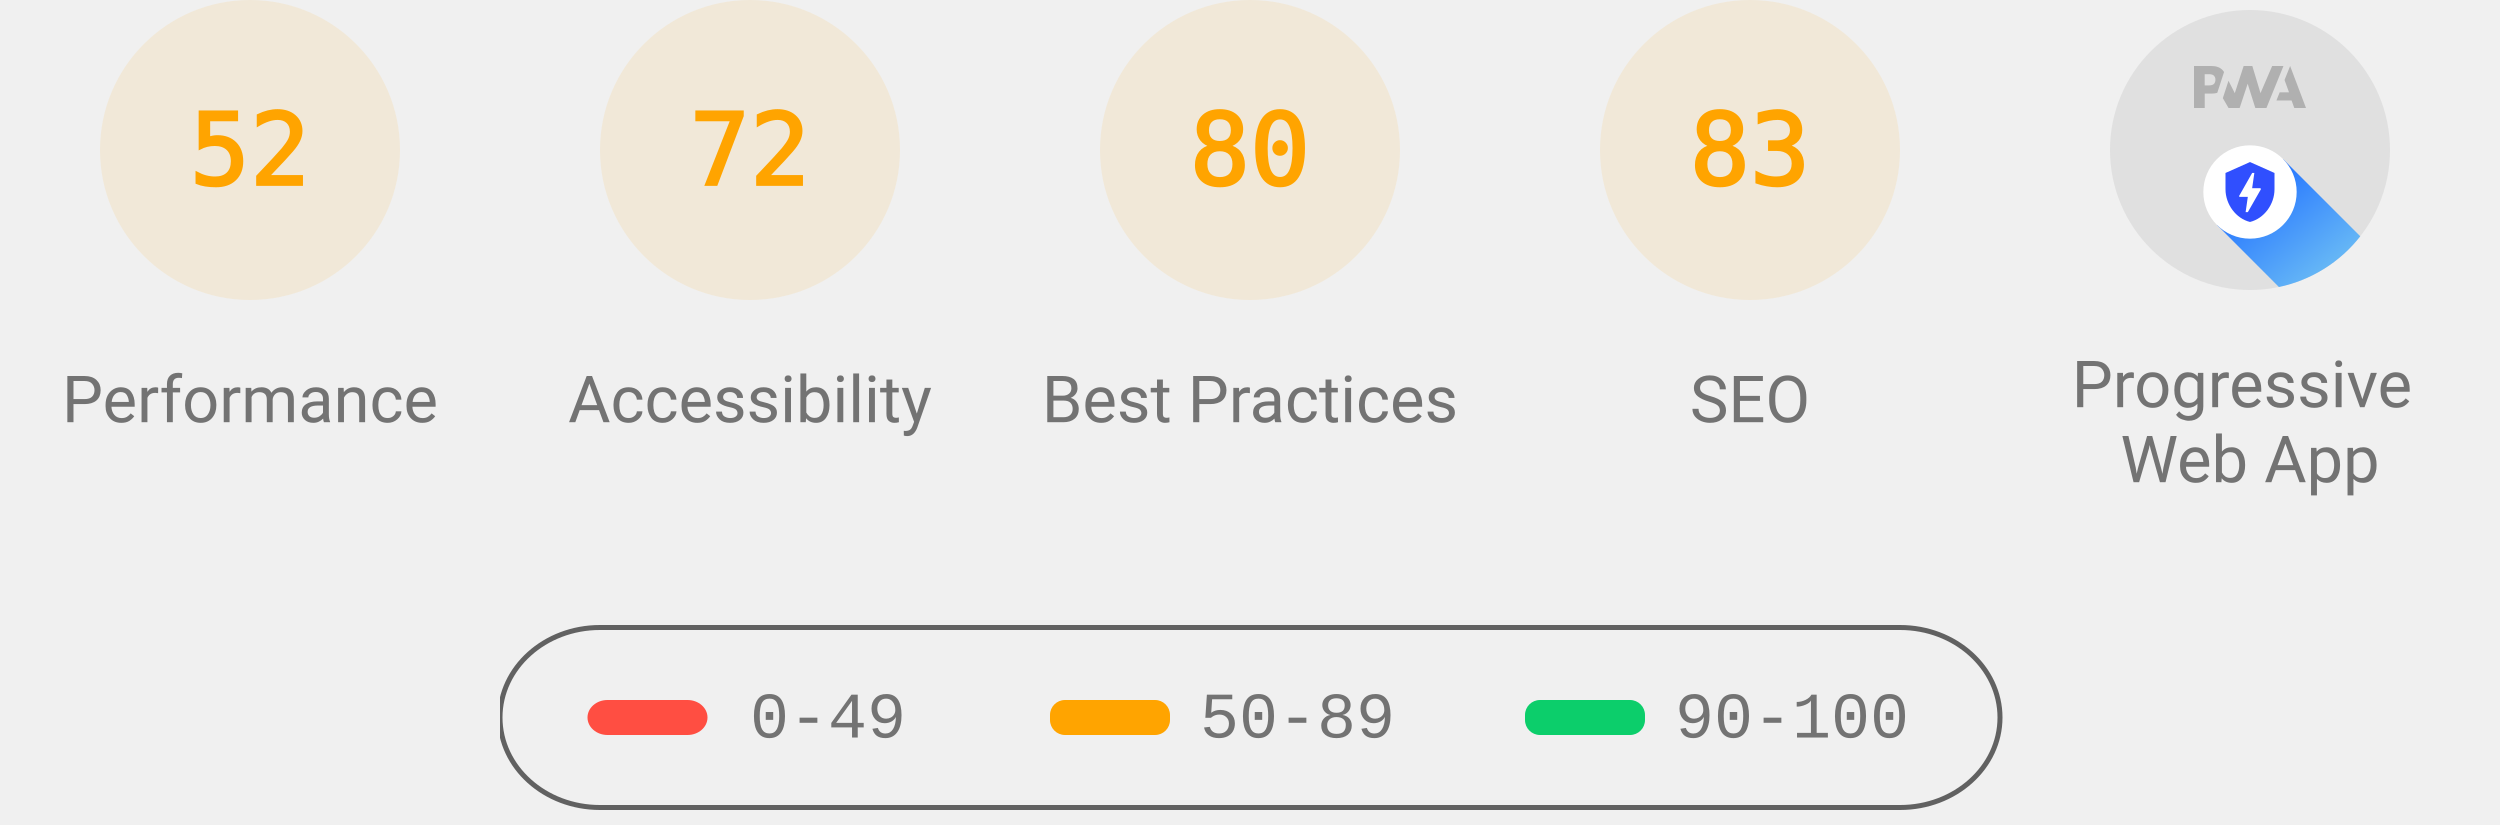
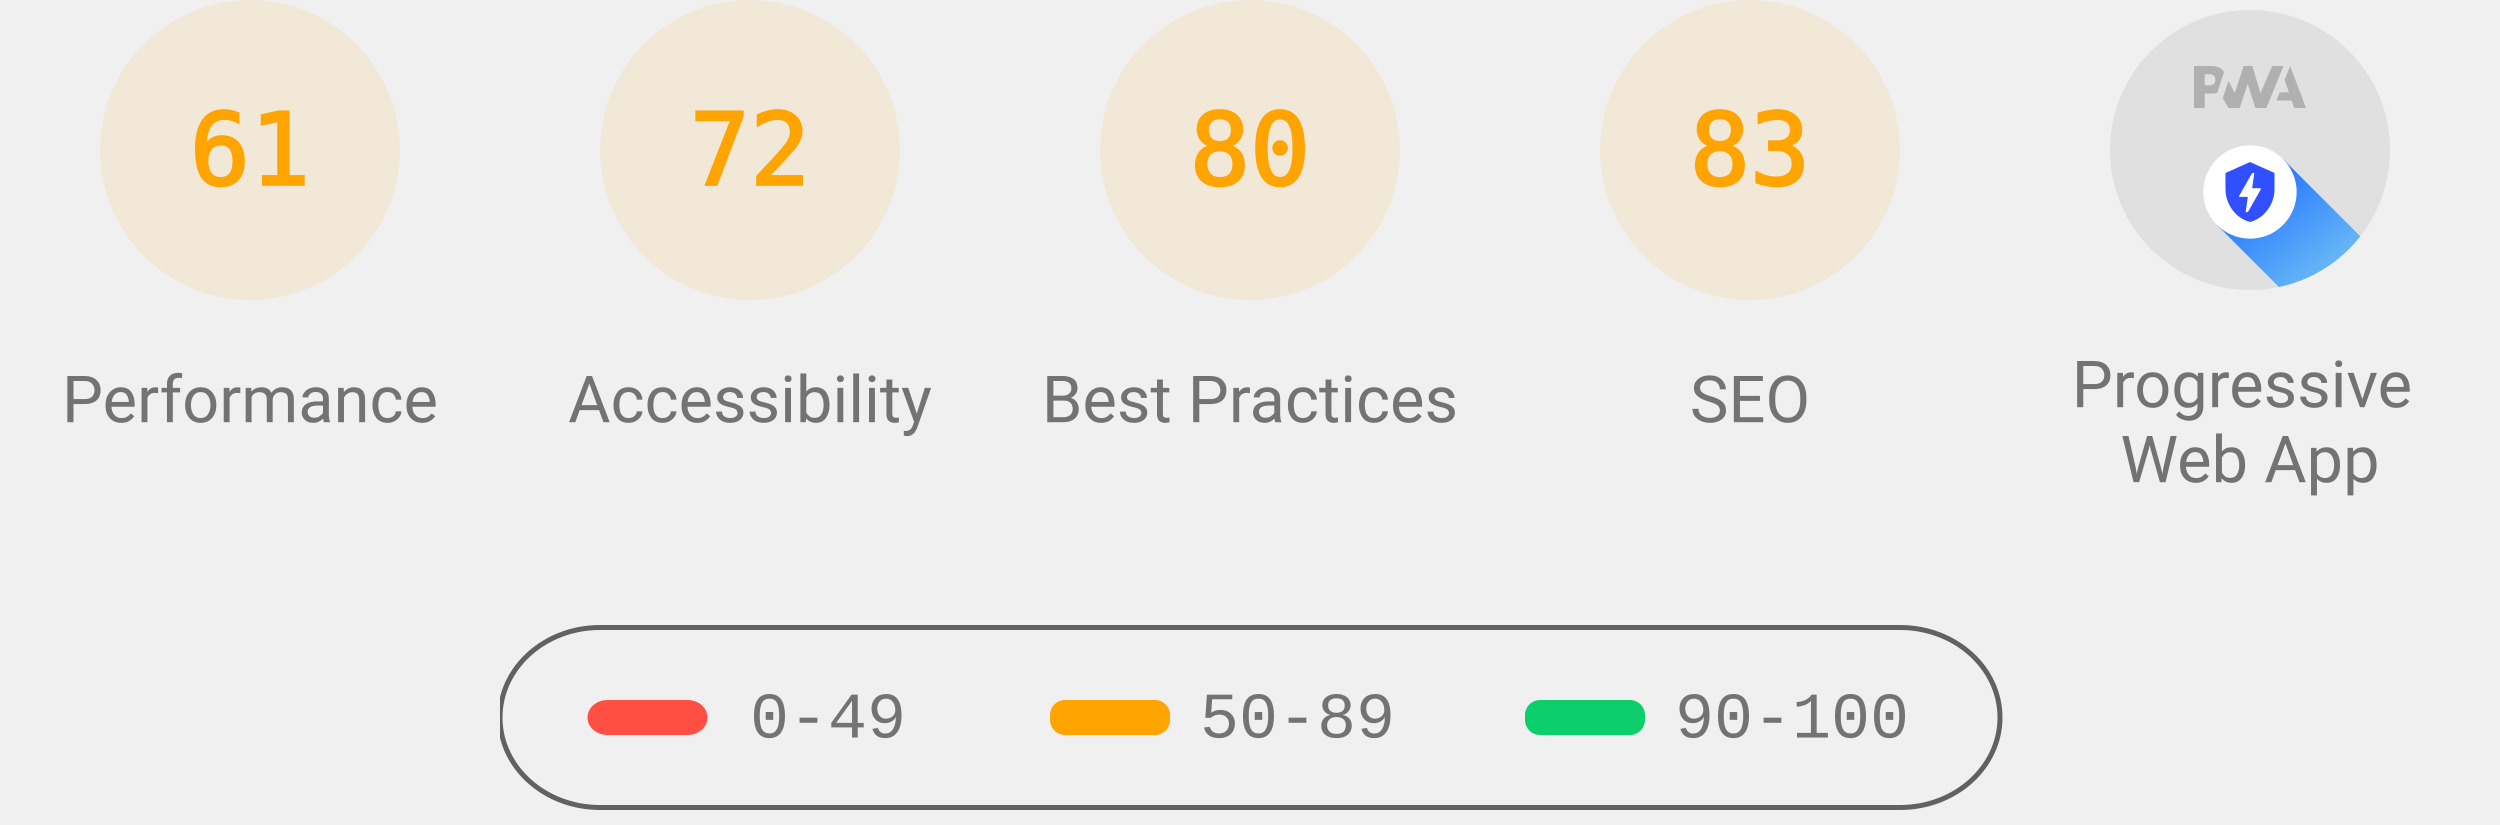
<svg xmlns="http://www.w3.org/2000/svg" class="theme--agnostic" fill="none" width="1000" height="330">
  <style>
			.gauge-base {
				opacity: 0.1
			}

			.gauge-arc {
				fill: none;
				animation-delay: 250ms;
				stroke-linecap: round;
				transform: rotate(-90deg);
				transform-origin: 100px 60px;
				animation: load-gauge 1s ease forwards
			}

			.guage-text {
				font-size: 40px;
				font-family: monospace;
				text-align: center
			}

			.guage-red {
				color: #ff4e42;
				fill: #ff4e42;
				stroke: #ff4e42
			}
			.guage-orange {
				color: #ffa400;
				fill: #ffa400;
				stroke: #ffa400
			}
			.guage-green {
				color: #0cce6b;
				fill: #0cce6b;
				stroke: #0cce6b
			}
			.theme--agnostic .guage-undefined {
				color: #5c5c5c;
				fill: #5c5c5c;
				stroke: #5c5c5c
			}
			.theme--light .guage-undefined {
				color: #1e1e1e;
				fill: #1e1e1e;
				stroke: #1e1e1e
			}
			.theme--dark .guage-undefined {
				color: #f5f5f5;
				fill: #f5f5f5;
				stroke: #f5f5f5
			}

			.guage-title {
				stroke: none;
				font-size: 26px;
				line-height: 26px;
				font-family: Roboto, Halvetica, Arial, sans-serif
			}
			.metric.guage-title {
				font-family: 'Courier New', Courier, monospace
			}
			.theme--agnostic .guage-title {
				color: #737373;
				fill: #737373
			}
			.theme--light .guage-title {
				color: #212121;
				fill: #212121
			}
			.theme--dark .guage-title {
				color: #f5f5f5;
				fill: #f5f5f5
			}

			@keyframes load-gauge {
				from {
					stroke-dasharray: 0 352.858
				}
			}
			.lh-gauge--pwa__disc {
				fill: #e0e0e0
			}
			.lh-gauge--pwa__logo {
				position: relative;
				fill: #b0b0b0
			}
			.lh-gauge--pwa__invisible {
				display: none
			}
			.lh-gauge--pwa__visible {
				display: inline
			}
			.guage-invisible {
				display: none
			}
			.lh-gauge--pwa__logo--primary-color {
				fill: #304ffe
			}
			.theme--agnostic .lh-gauge--pwa__logo--secondary-color {
				fill: #787878
			}
			.theme--light .lh-gauge--pwa__logo--secondary-color {
				fill: #3d3d3d
			}
			.theme--dark .lh-gauge--pwa__logo--secondary-color {
				fill: #d8b6b6
			}
			.theme--light #svg_2 {
				stroke: #00000022
			}
			.theme--agnostic #svg_2 {
				stroke: #616161
			}
			.theme--light #svg_2 {
				stroke: #00000022
			}
			.theme--dark #svg_2 {
				stroke: #f5f5f566
			}
		</style>
  <svg class="guage-div guage-perf guage-orange" viewBox="0 0 200 200" width="200" height="200" x="0" y="0">
    <circle class="gauge-base" r="56" cx="100" cy="60" stroke-width="8" />
-     <circle class="gauge-arc guage-arc-1" r="56" cx="100" cy="60" stroke-width="8" style="stroke-dasharray: 182.966, 351.858;" />
-     <text class="guage-text" x="100px" y="60px" alignment-baseline="central" dominant-baseline="central" text-anchor="middle">52</text>
+     <circle class="gauge-arc guage-arc-1" r="56" cx="100" cy="60" stroke-width="8" style="stroke-dasharray: 214.633, 351.858;" />
+     <text class="guage-text" x="100px" y="60px" alignment-baseline="central" dominant-baseline="central" text-anchor="middle">61</text>
    <text class="guage-title" x="100px" y="160px" alignment-baseline="central" dominant-baseline="central" text-anchor="middle">Performance</text>
  </svg>
  <svg class="guage-div guage-acc guage-orange" viewBox="0 0 200 200" width="200" height="200" x="200" y="0">
    <circle class="gauge-base" r="56" cx="100" cy="60" stroke-width="8" />
    <circle class="gauge-arc guage-arc-2" r="56" cx="100" cy="60" stroke-width="8" style="stroke-dasharray: 253.338, 351.858;" />
    <text class="guage-text" x="100px" y="60px" alignment-baseline="central" dominant-baseline="central" text-anchor="middle">72</text>
    <text class="guage-title" x="100px" y="160px" alignment-baseline="central" dominant-baseline="central" text-anchor="middle">Accessibility</text>
  </svg>
  <svg class="guage-div guage-best guage-orange" viewBox="0 0 200 200" width="200" height="200" x="400" y="0">
    <circle class="gauge-base" r="56" cx="100" cy="60" stroke-width="8" />
    <circle class="gauge-arc guage-arc-3" r="56" cx="100" cy="60" stroke-width="8" style="stroke-dasharray: 281.486, 351.858;" />
    <text class="guage-text" x="100px" y="60px" alignment-baseline="central" dominant-baseline="central" text-anchor="middle">80</text>
    <text class="guage-title" x="100px" y="160px" alignment-baseline="central" dominant-baseline="central" text-anchor="middle">Best Practices</text>
  </svg>
  <svg class="guage-div guage-seo guage-orange" viewBox="0 0 200 200" width="200" height="200" x="600" y="0">
    <circle class="gauge-base" r="56" cx="100" cy="60" stroke-width="8" />
    <circle class="gauge-arc guage-arc-4" r="56" cx="100" cy="60" stroke-width="8" style="stroke-dasharray: 292.042, 351.858;" />
    <text class="guage-text" x="100px" y="60px" alignment-baseline="central" dominant-baseline="central" text-anchor="middle">83</text>
    <text class="guage-title" x="100px" y="160px" alignment-baseline="central" dominant-baseline="central" text-anchor="middle">SEO</text>
  </svg>
  <svg class="guage-div guage-pwa " viewBox="0 0 200 200" width="200" height="200" x="800" y="0">
    <svg viewBox="0 0 60 60" width="112" height="112" x="44" y="4">
      <defs>
        <linearGradient id="lh-gauge--pwa__check-circle__gradient-0" x1="50%" y1="0%" x2="50%" y2="100%">
          <stop stop-color="#00C852" offset="0%" />
          <stop stop-color="#009688" offset="100%" />
        </linearGradient>
        <linearGradient id="lh-gauge--pwa__installable__shadow-gradient-0" x1="76.056%" x2="24.111%" y1="82.995%" y2="24.735%">
          <stop stop-color="#A5D6A7" offset="0%" />
          <stop stop-color="#80CBC4" offset="100%" />
        </linearGradient>
        <linearGradient id="lh-gauge--pwa__fast-reliable__shadow-gradient-0" x1="76.056%" y1="82.995%" x2="25.678%" y2="26.493%">
          <stop stop-color="#64B5F6" offset="0%" />
          <stop stop-color="#2979FF" offset="100%" />
        </linearGradient>
        <g id="lh-gauge--pwa__fast-reliable-badge-0">
          <circle fill="#FFFFFF" cx="10" cy="10" r="10" />
          <path fill="#304FFE" d="M10 3.58l5.25 2.34v3.5c0 3.23-2.24 6.26-5.25 7-3.01-.74-5.25-3.77-5.25-7v-3.5L10 3.58zm-.47 10.74l2.76-4.83.03-.07c.04-.08 0-.24-.22-.24h-1.64l.47-3.26h-.47l-2.7 4.77c-.02.01.05-.1-.04.05-.09.16-.1.31.18.31h1.63l-.47 3.27h.47z" />
        </g>
        <g id="lh-gauge--pwa__installable-badge-0">
          <circle fill="#FFFFFF" cx="10" cy="10" r="10" />
          <path fill="#009688" d="M10 4.167A5.835 5.835 0 0 0 4.167 10 5.835 5.835 0 0 0 10 15.833 5.835 5.835 0 0 0 15.833 10 5.835 5.835 0 0 0 10 4.167zm2.917 6.416h-2.334v2.334H9.417v-2.334H7.083V9.417h2.334V7.083h1.166v2.334h2.334v1.166z" />
        </g>
      </defs>
      <g stroke="none" fill-rule="nonzero">
        <circle class="lh-gauge--pwa__disc" cx="30" cy="30" r="30" />
        <g class="lh-gauge--pwa__logo">
          <path d="M35.66 19.39l.7-1.75h2L37.4 15 38.6 12l3.4 9h-2.51l-.58-1.61z" />
          <path d="M33.52 21l3.65-9h-2.42l-2.5 5.82L30.5 12h-1.86l-1.9 5.82-1.35-2.65-1.21 3.72L25.4 21h2.38l1.72-5.2 1.64 5.2z" />
          <path fill-rule="nonzero" d="M20.3 17.91h1.48c.45 0 .85-.05 1.2-.15l.39-1.18 1.07-3.3a2.64 2.64 0 0 0-.28-.37c-.55-.6-1.36-.91-2.42-.91H18v9h2.3V17.9zm1.96-3.84c.22.22.33.5.33.87 0 .36-.1.65-.29.87-.2.23-.59.35-1.15.35h-.86v-2.41h.87c.52 0 .89.1 1.1.32z" />
        </g>
        <rect class="lh-gauge--pwa__component lh-gauge--pwa__na-line lh-gauge--pwa__invisible" fill="#FFFFFF" x="20" y="32" width="20" height="4" rx="2" />
        <g class="lh-gauge--pwa__component lh-gauge--pwa__fast-reliable-badge lh-gauge--pwa__visible" transform="translate(20, 29)">
          <path fill="url(#lh-gauge--pwa__fast-reliable__shadow-gradient-0)" d="M33.63 19.49A30 30 0 0 1 16.2 30.36L3 17.14 17.14 3l16.49 16.49z" />
          <use href="#lh-gauge--pwa__fast-reliable-badge-0" />
        </g>
        <g class="lh-gauge--pwa__component lh-gauge--pwa__installable-badge lh-gauge--pwa__invisible" transform="translate(20, 29)">
          <path fill="url(#lh-gauge--pwa__installable__shadow-gradient-0)" d="M33.629 19.487c-4.272 5.453-10.391 9.39-17.415 10.869L3 17.142 17.142 3 33.63 19.487z" />
          <use href="#lh-gauge--pwa__installable-badge-0" />
        </g>
        <g class="lh-gauge--pwa__component lh-gauge--pwa__fast-reliable-installable-badges lh-gauge--pwa__invisible">
          <g transform="translate(8, 29)">
            <path fill="url(#lh-gauge--pwa__fast-reliable__shadow-gradient-0)" d="M16.321 30.463L3 17.143 17.142 3l22.365 22.365A29.864 29.864 0 0 1 22 31c-1.942 0-3.84-.184-5.679-.537z" />
            <use href="#lh-gauge--pwa__fast-reliable-badge-0" />
          </g>
          <g transform="translate(32, 29)">
            <path fill="url(#lh-gauge--pwa__installable__shadow-gradient-0)" d="M25.982 11.84a30.107 30.107 0 0 1-13.08 15.203L3 17.143 17.142 3l8.84 8.84z" />
            <use href="#lh-gauge--pwa__installable-badge-0" />
          </g>
        </g>
        <g class="lh-gauge--pwa__component lh-gauge--pwa__check-circle lh-gauge--pwa__invisible" transform="translate(18, 28)">
          <circle fill="#FFFFFF" cx="12" cy="12" r="12" />
          <path fill="url(#lh-gauge--pwa__check-circle__gradient-0)" d="M12 2a10 10 0 1 0 0 20 10 10 0 0 0 0-20zm-2 15l-5-5 1.41-1.41L10 14.17l7.59-7.59L19 8l-9 9z" />
        </g>
      </g>
    </svg>
    <text class="guage-title" y="160px" alignment-baseline="central" dominant-baseline="central" text-anchor="middle">
      <tspan x="100px" dy="-6px">Progressive</tspan>
      <tspan x="100px" dy="30px">Web App</tspan>
    </text>
  </svg>
  <svg width="604" height="76" x="200" y="250">
    <g>
      <rect fill="none" id="canvas_background" height="80" width="604" y="-1" x="-1" />
      <g display="none" overflow="visible" y="0" x="0" height="100%" width="100%" id="canvasGrid">
        <rect fill="url(#gridpattern)" stroke-width="0" y="0" x="0" height="100%" width="100%" />
      </g>
    </g>
    <g>
      <rect fill-opacity="0" stroke-width="2" rx="40" id="svg_2" height="72" width="600" y="1" x="0" fill="#000000" />
      <rect stroke="#000" rx="8" id="svg_3" height="14" width="48" y="30" x="35" stroke-opacity="null" stroke-width="0" fill="#ff4e42" />
      <rect stroke="#000" rx="6" id="svg_4" height="14" width="48" y="30" x="220" stroke-opacity="null" stroke-width="0" fill="#ffa400" />
      <rect stroke="#000" rx="6" id="svg_5" height="14" width="48" y="30" x="410" stroke-opacity="null" stroke-width="0" fill="#0cce6b" />
      <text class="metric guage-title" xml:space="preserve" text-anchor="start" font-size="26" id="svg_6" y="45" x="100" stroke-opacity="null" stroke-width="0" stroke="#000">0-49</text>
      <text class="metric guage-title" xml:space="preserve" text-anchor="start" font-size="26" id="svg_7" y="45" x="280" stroke-opacity="null" stroke-width="0" stroke="#000">50-89</text>
      <text class="metric guage-title" xml:space="preserve" text-anchor="start" font-size="26" id="svg_8" y="45" x="470" stroke-opacity="null" stroke-width="0" stroke="#000">90-100</text>
    </g>
  </svg>
</svg>
